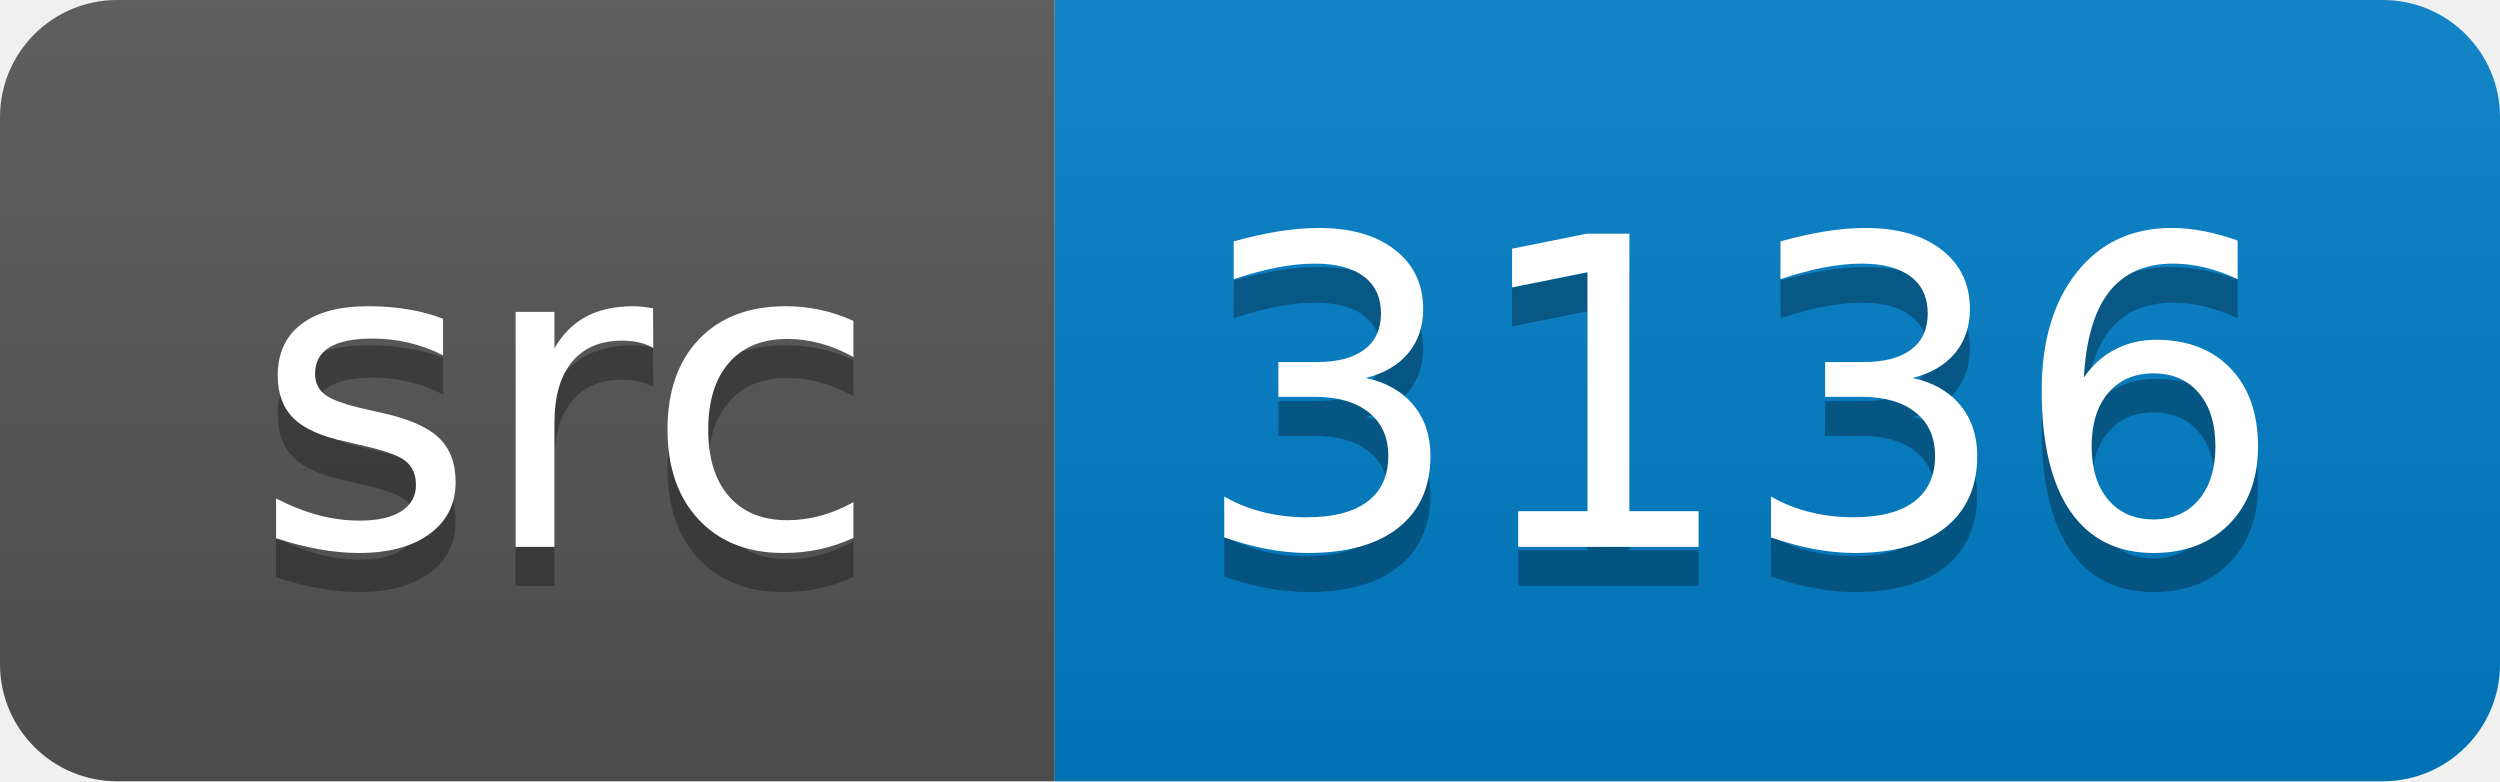
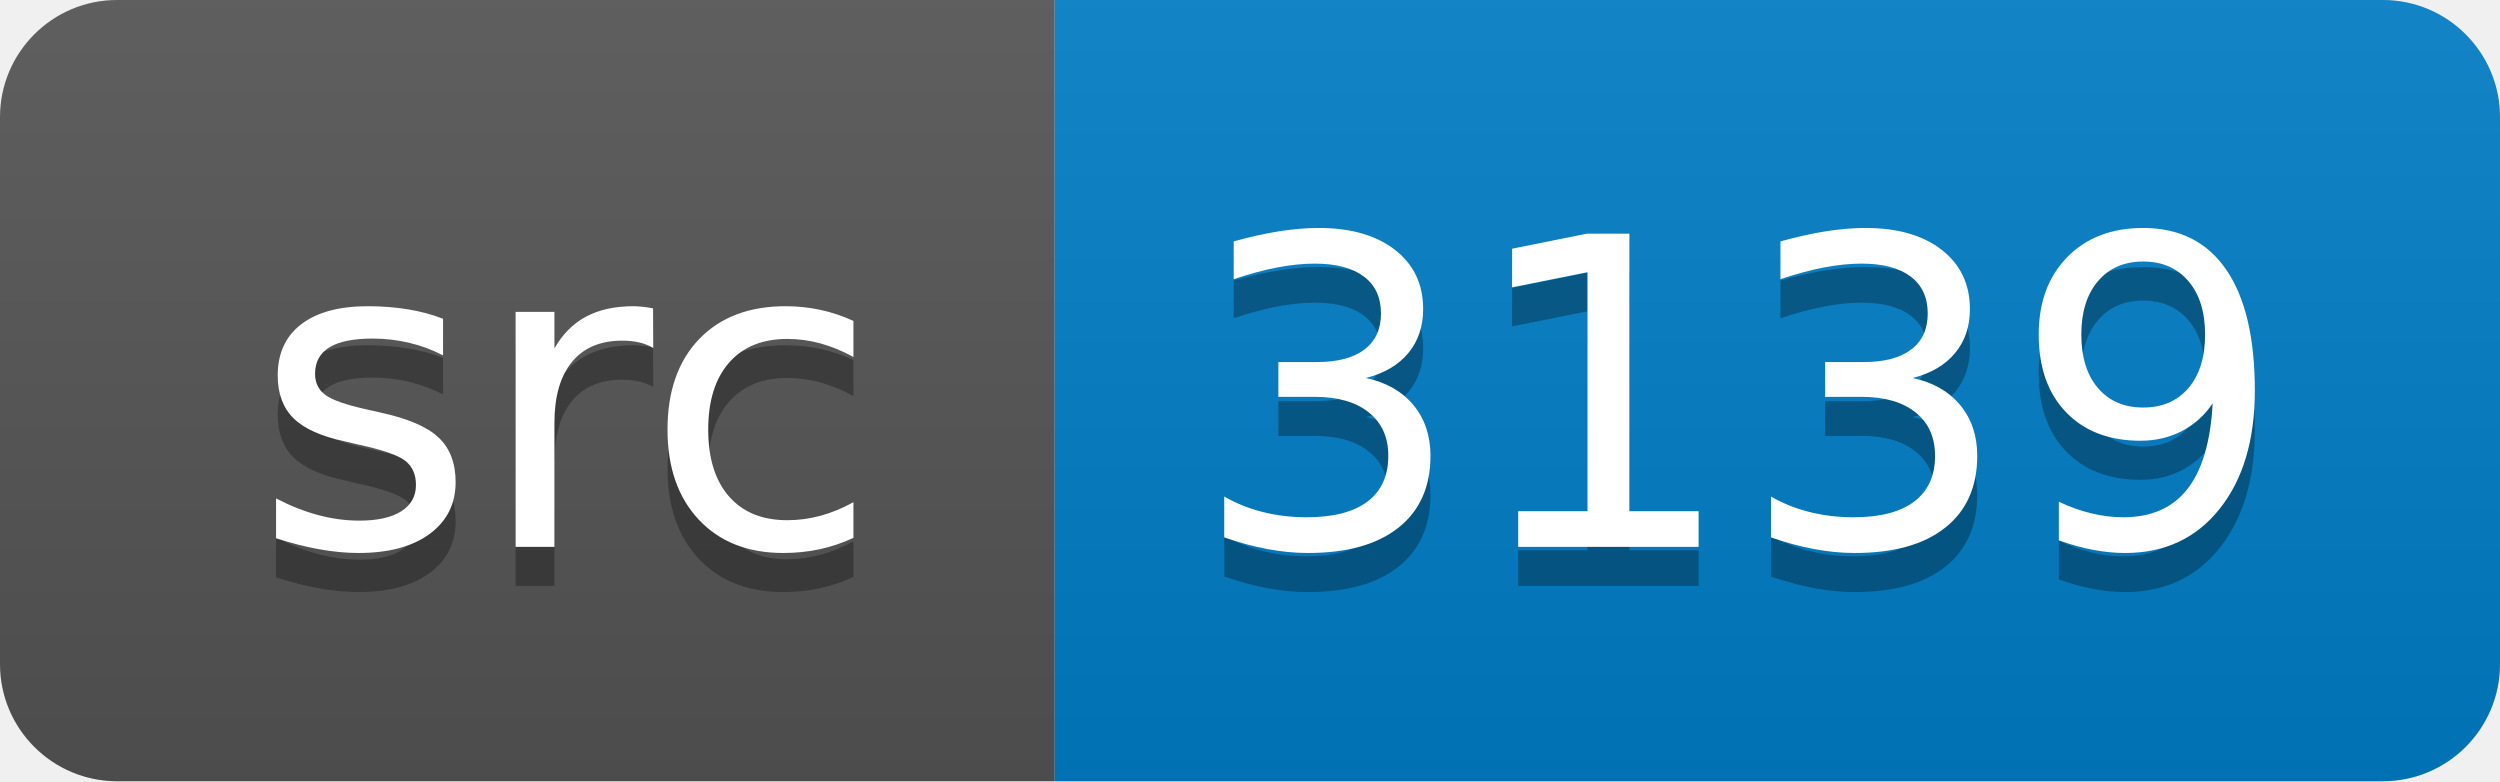
<svg xmlns="http://www.w3.org/2000/svg" width="64" height="20">
  <linearGradient id="smooth" x2="0" y2="100%">
    <stop offset="0" stop-color="#bbb" stop-opacity=".1" />
    <stop offset="1" stop-opacity=".1" />
  </linearGradient>
  <clipPath id="round">
    <rect width="64" height="20" rx="3" fill="#fff" />
  </clipPath>
  <g clip-path="url(#round)">
    <rect width="27" height="20" fill="#555" />
    <rect x="27" width="37" height="20" fill="#007ec6" />
    <rect width="64" height="20" fill="url(#smooth)" />
  </g>
  <g fill="#fff" text-anchor="middle" font-family="DejaVu Sans,Verdana,Geneva,sans-serif" font-size="110">
    <text x="145" y="150" fill="#010101" fill-opacity=".3" transform="scale(0.1)" textLength="170" lengthAdjust="spacing">src</text>
    <text x="145" y="140" transform="scale(0.1)" textLength="170" lengthAdjust="spacing">src</text>
-     <text x="445" y="150" fill="#010101" fill-opacity=".3" transform="scale(0.1)" textLength="270" lengthAdjust="spacing">3136</text>
-     <text x="445" y="140" transform="scale(0.1)" textLength="270" lengthAdjust="spacing">3136</text>
+     <text x="445" y="150" fill="#010101" fill-opacity=".3" transform="scale(0.1)" textLength="270" lengthAdjust="spacing">3139</text>
+     <text x="445" y="140" transform="scale(0.1)" textLength="270" lengthAdjust="spacing">3139</text>
  </g>
</svg>
